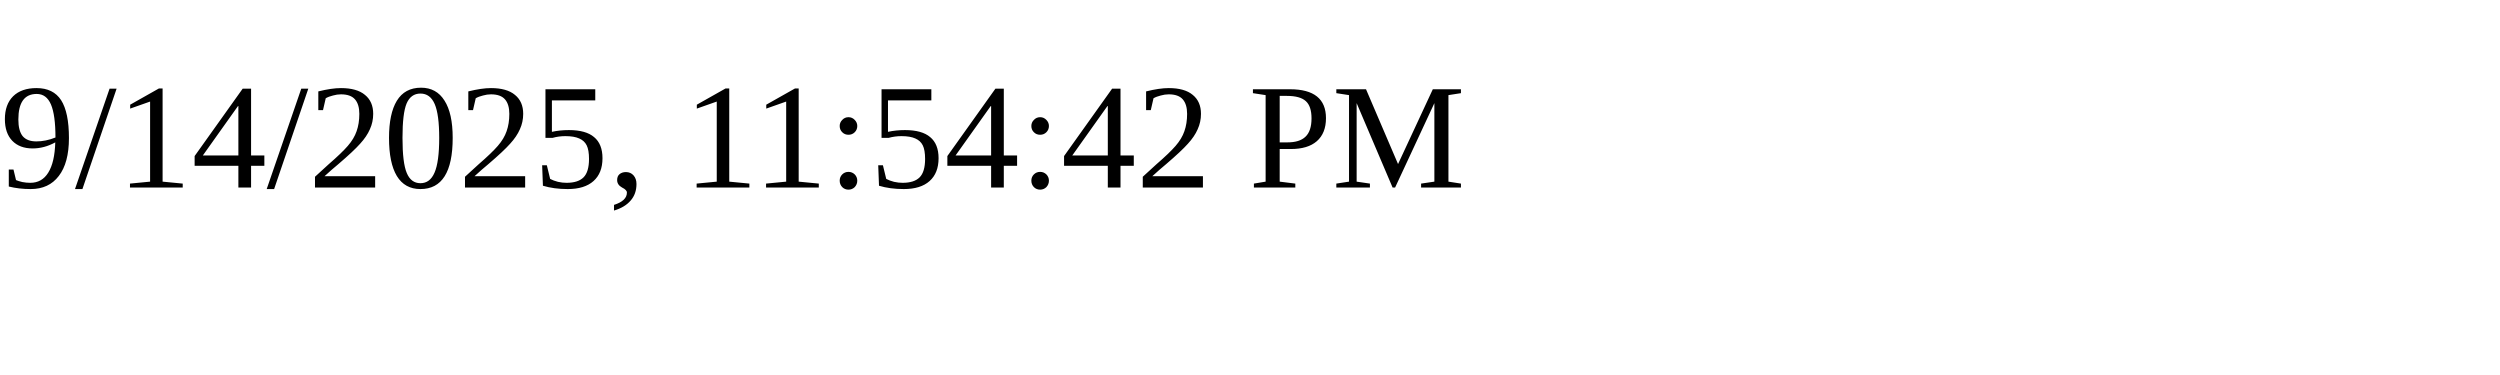
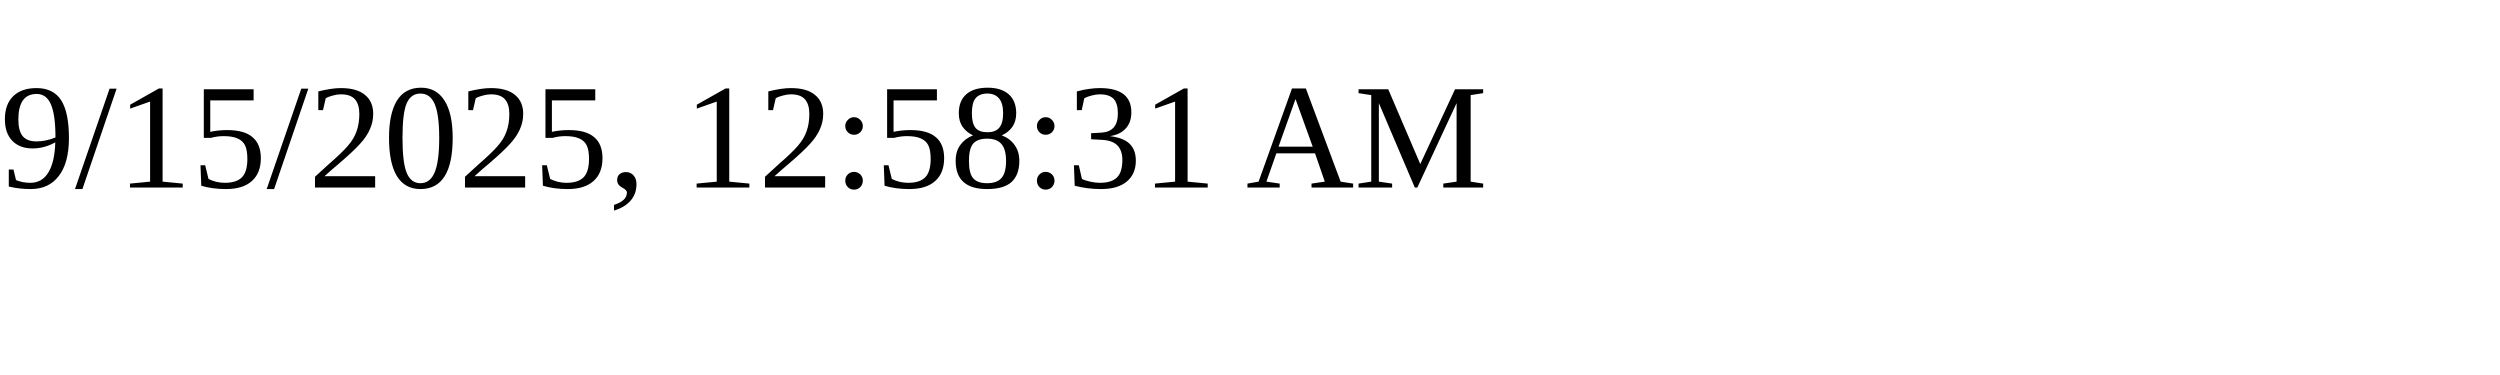
<svg xmlns="http://www.w3.org/2000/svg" height="30" width="200">
-   <text x="0" y="15">9/14/2025, 11:54:42 PM</text>
+   <text x="0" y="15">9/15/2025, 12:58:31 AM</text>
</svg>
